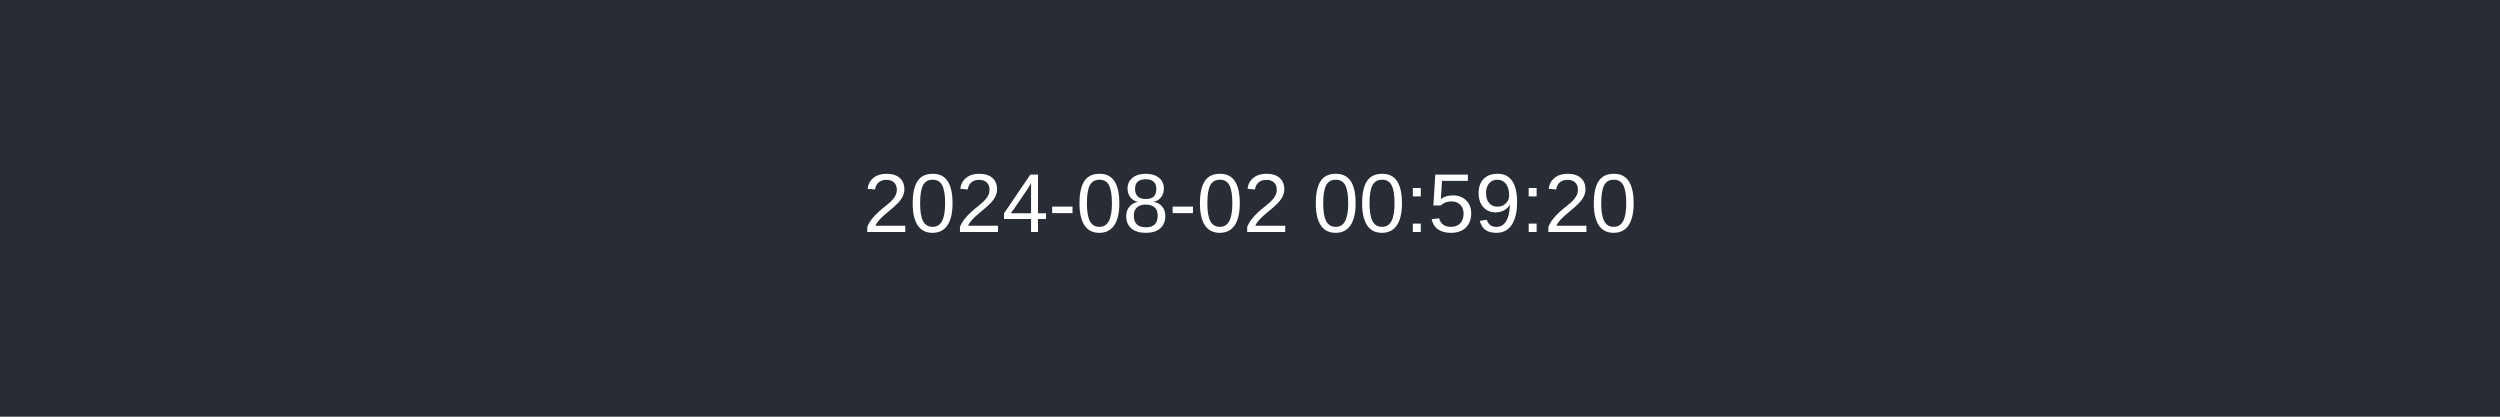
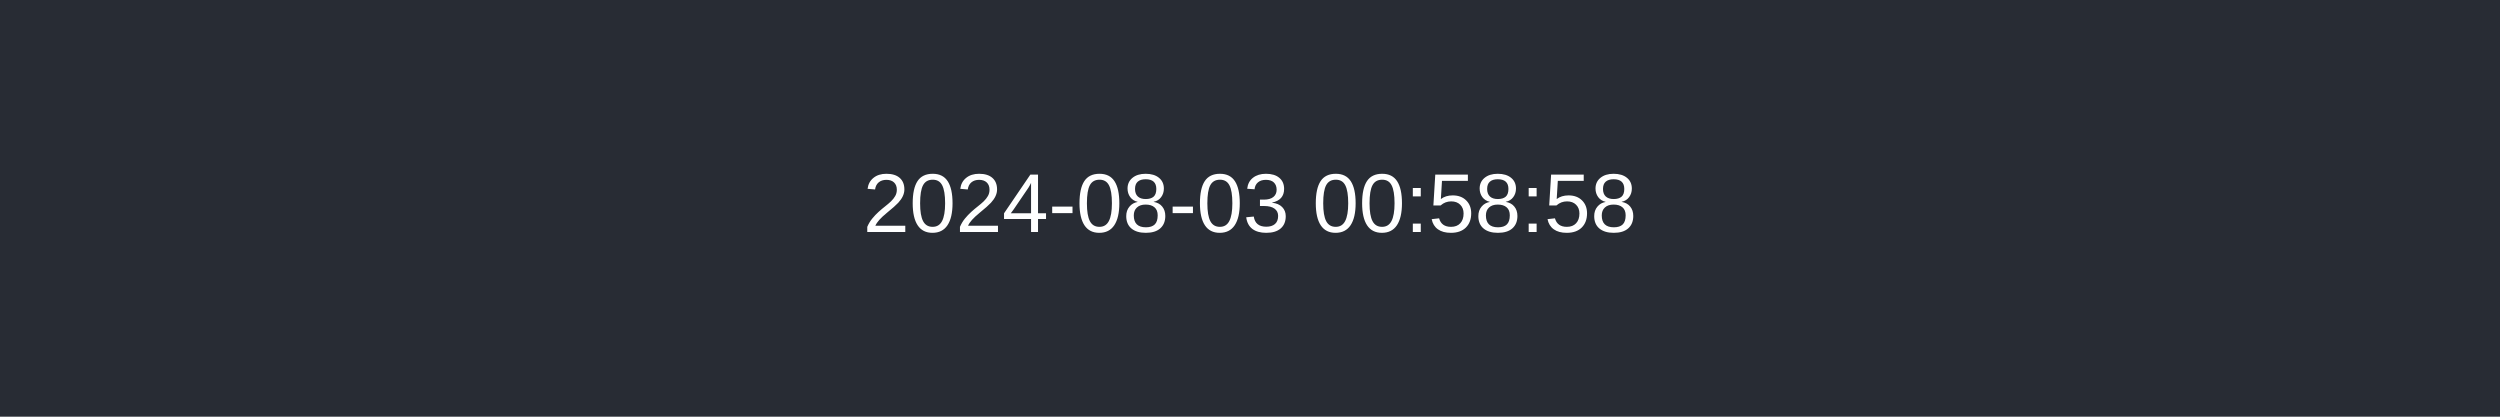
<svg xmlns="http://www.w3.org/2000/svg" width="600" height="100">
  <rect width="100%" height="100%" fill="#282c34" />
-   <text x="50%" y="50%" dominant-baseline="middle" text-anchor="middle" fill="#ffffff" font-family="Arial" font-size="20">2024-08-02 00:59:20</text>
+   <text x="50%" y="50%" dominant-baseline="middle" text-anchor="middle" fill="#ffffff" font-family="Arial" font-size="20">2024-08-03 00:58:58</text>
</svg>
